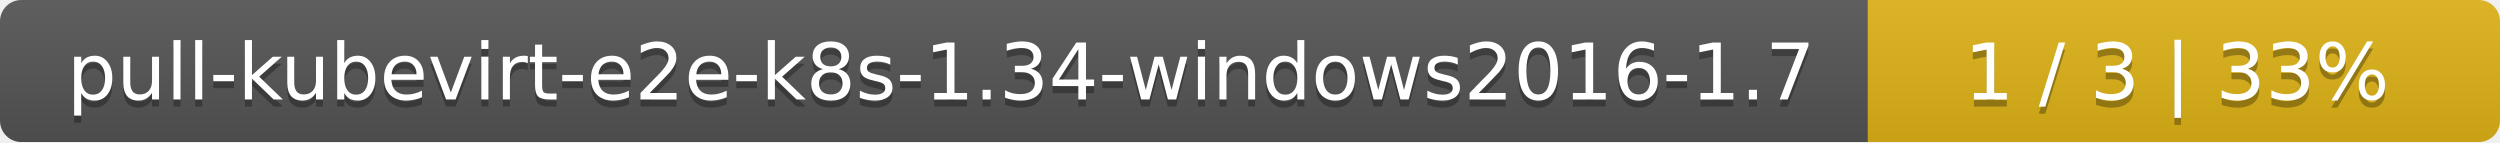
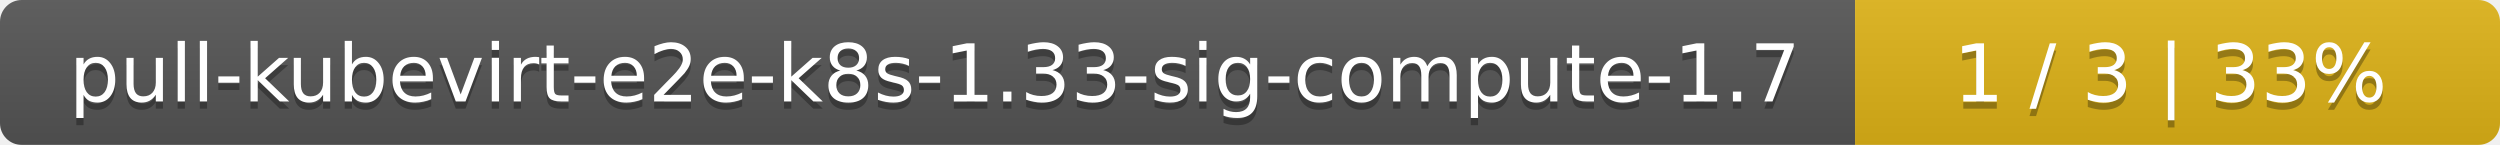
- <svg xmlns="http://www.w3.org/2000/svg" width="352" height="20">
+ <svg xmlns="http://www.w3.org/2000/svg" width="345" height="20">
  <linearGradient id="smooth" x2="0" y2="100%">
    <stop offset="0" stop-color="#bbb" stop-opacity=".1" />
    <stop offset="1" stop-opacity=".1" />
  </linearGradient>
  <mask id="round">
-     <rect width="352" height="20" rx="3" fill="#fff" />
+     <rect width="345" height="20" rx="3" fill="#fff" />
  </mask>
  <g mask="url(#round)">
-     <rect width="263" height="20" fill="#555" />
-     <rect x="263" width="89" height="20" fill="#dfb317" />
-     <rect width="352" height="20" fill="url(#smooth)" />
+     <rect width="256" height="20" fill="#555" />
+     <rect x="256" width="89" height="20" fill="#dfb317" />
+     <rect width="345" height="20" fill="url(#smooth)" />
  </g>
  <g fill="#fff" text-anchor="middle" font-family="DejaVu Sans,Verdana,Geneva,sans-serif" font-size="11">
-     <text x="132.5" y="15" fill="#010101" fill-opacity=".3">pull-kubevirt-e2e-k8s-1.34-windows2016-1.7</text>
-     <text x="132.5" y="14">pull-kubevirt-e2e-k8s-1.34-windows2016-1.7</text>
-     <text x="306.5" y="15" fill="#010101" fill-opacity=".3">1 / 3    |    33%</text>
-     <text x="306.5" y="14">1 / 3    |    33%</text>
+     <text x="129" y="15" fill="#010101" fill-opacity=".3">pull-kubevirt-e2e-k8s-1.33-sig-compute-1.7</text>
+     <text x="129" y="14">pull-kubevirt-e2e-k8s-1.33-sig-compute-1.7</text>
+     <text x="299.5" y="15" fill="#010101" fill-opacity=".3">1 / 3    |    33%</text>
+     <text x="299.5" y="14">1 / 3    |    33%</text>
  </g>
</svg>
